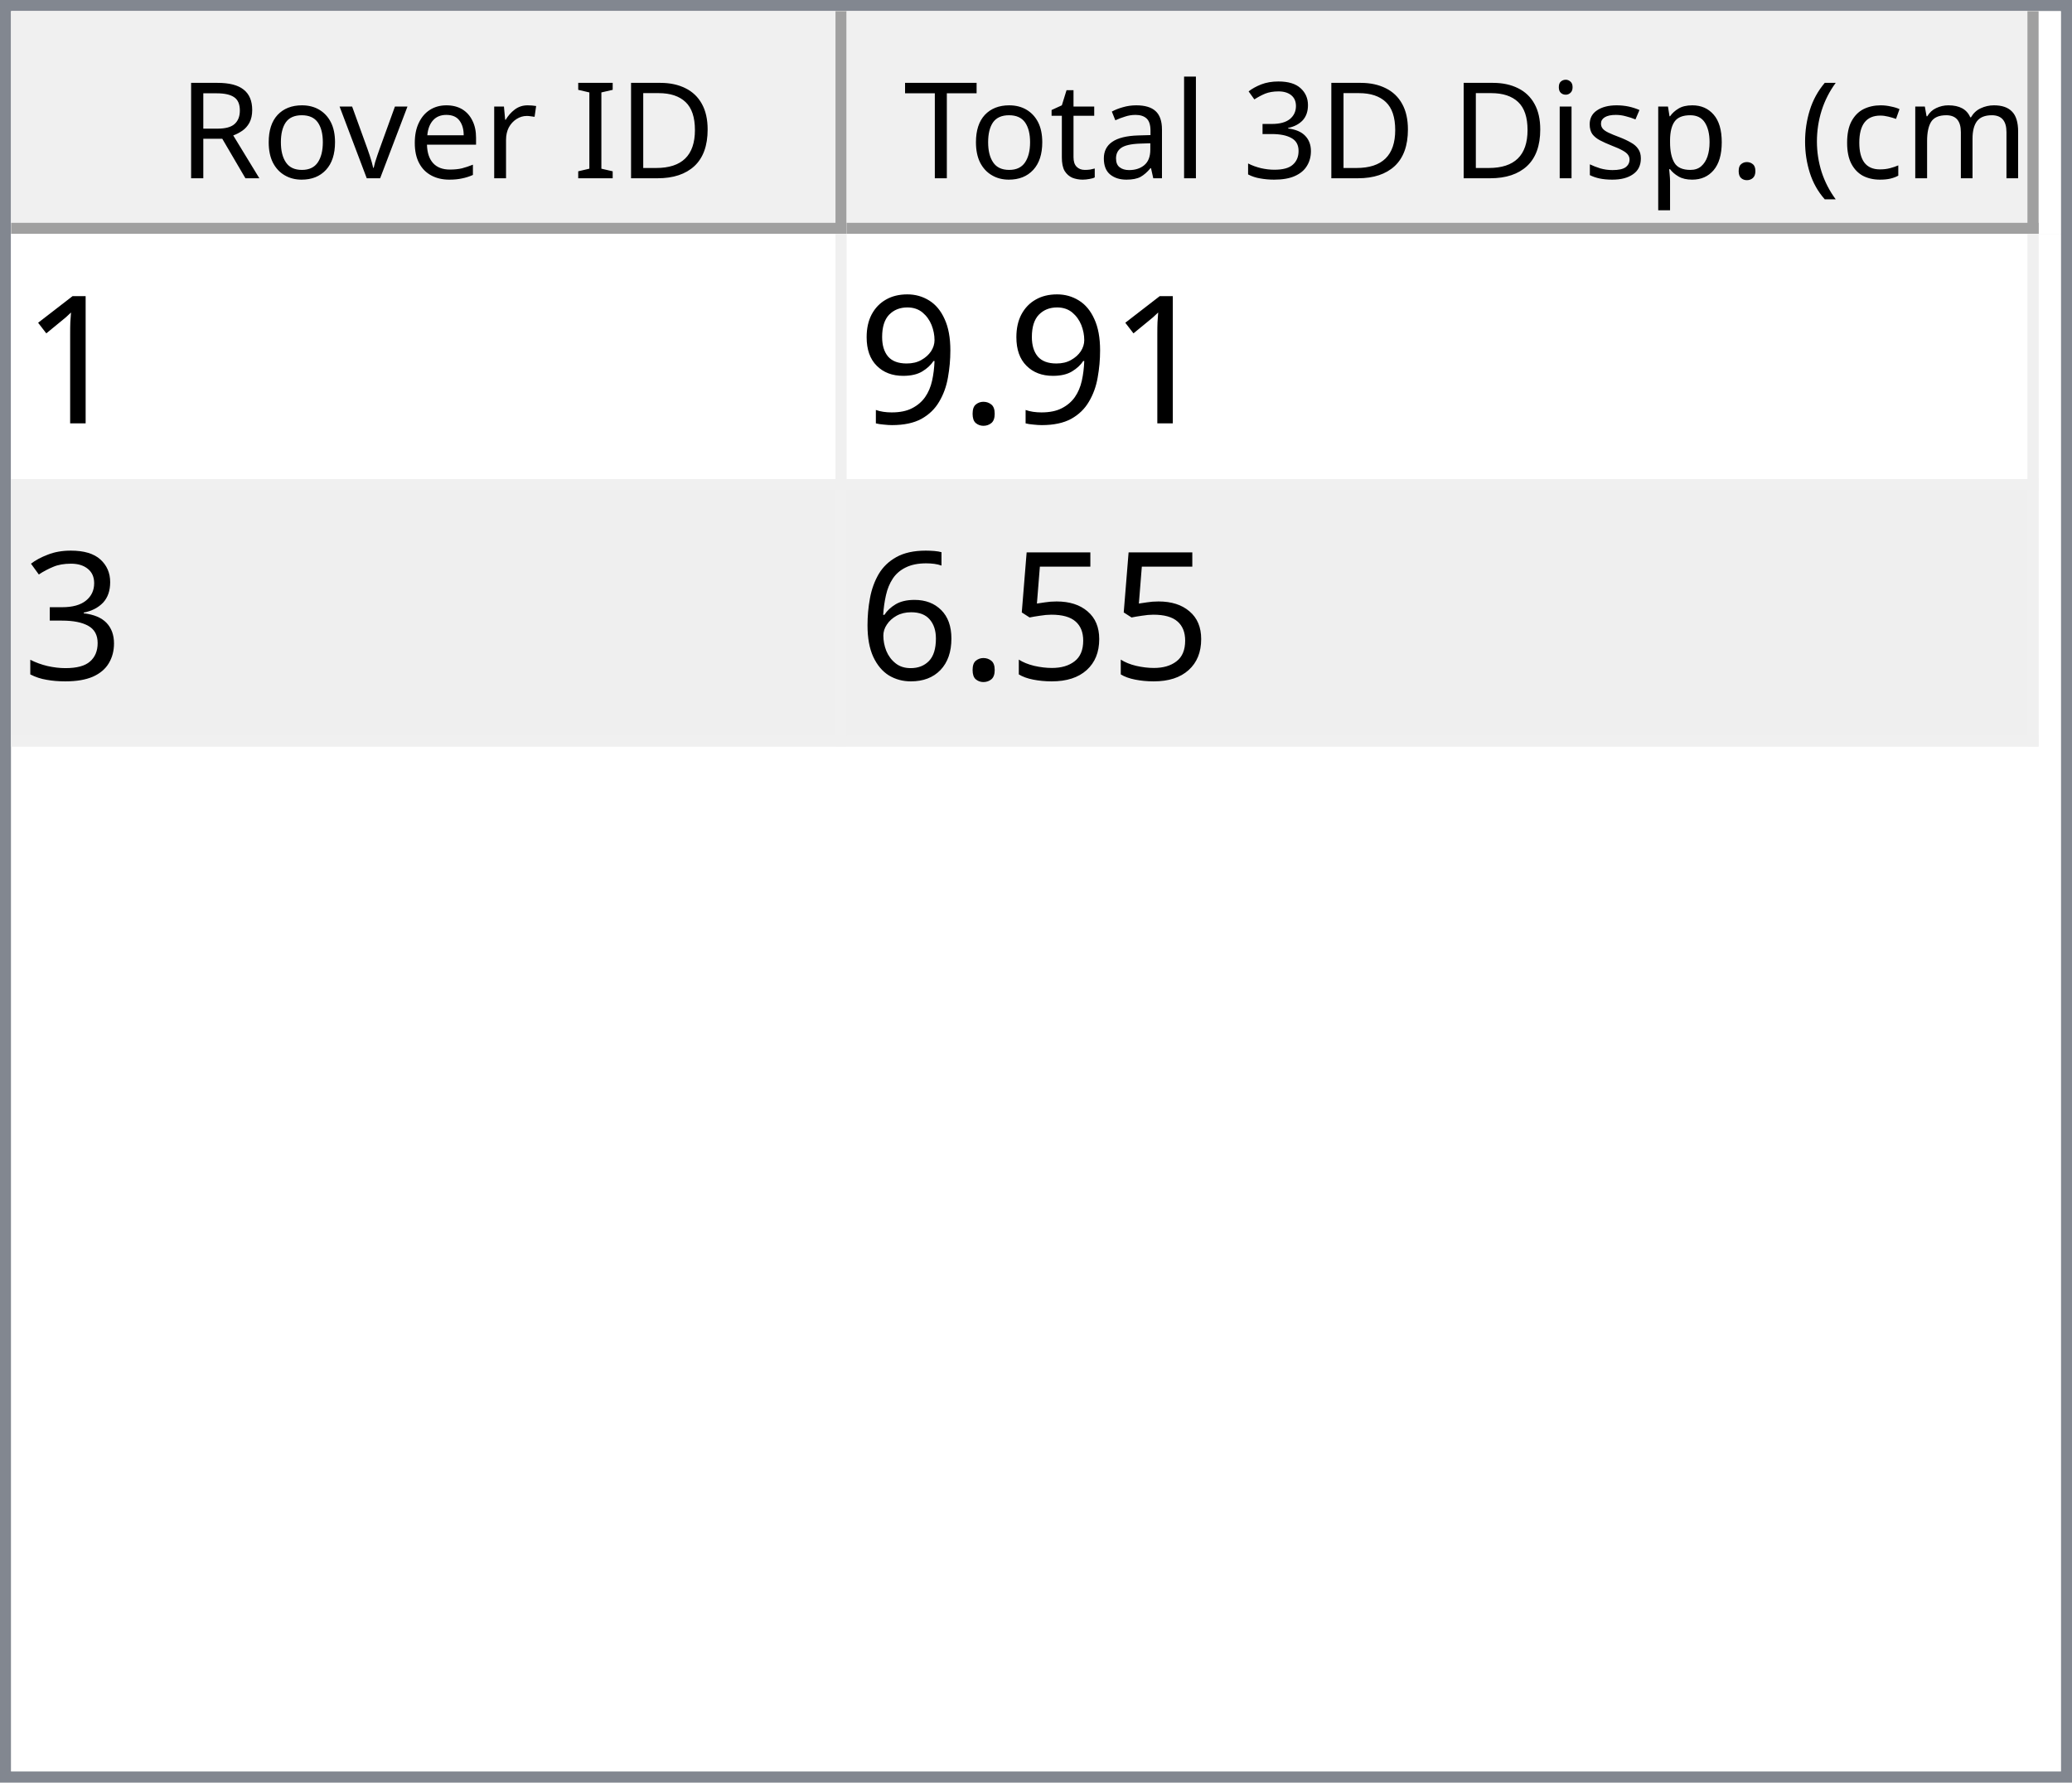
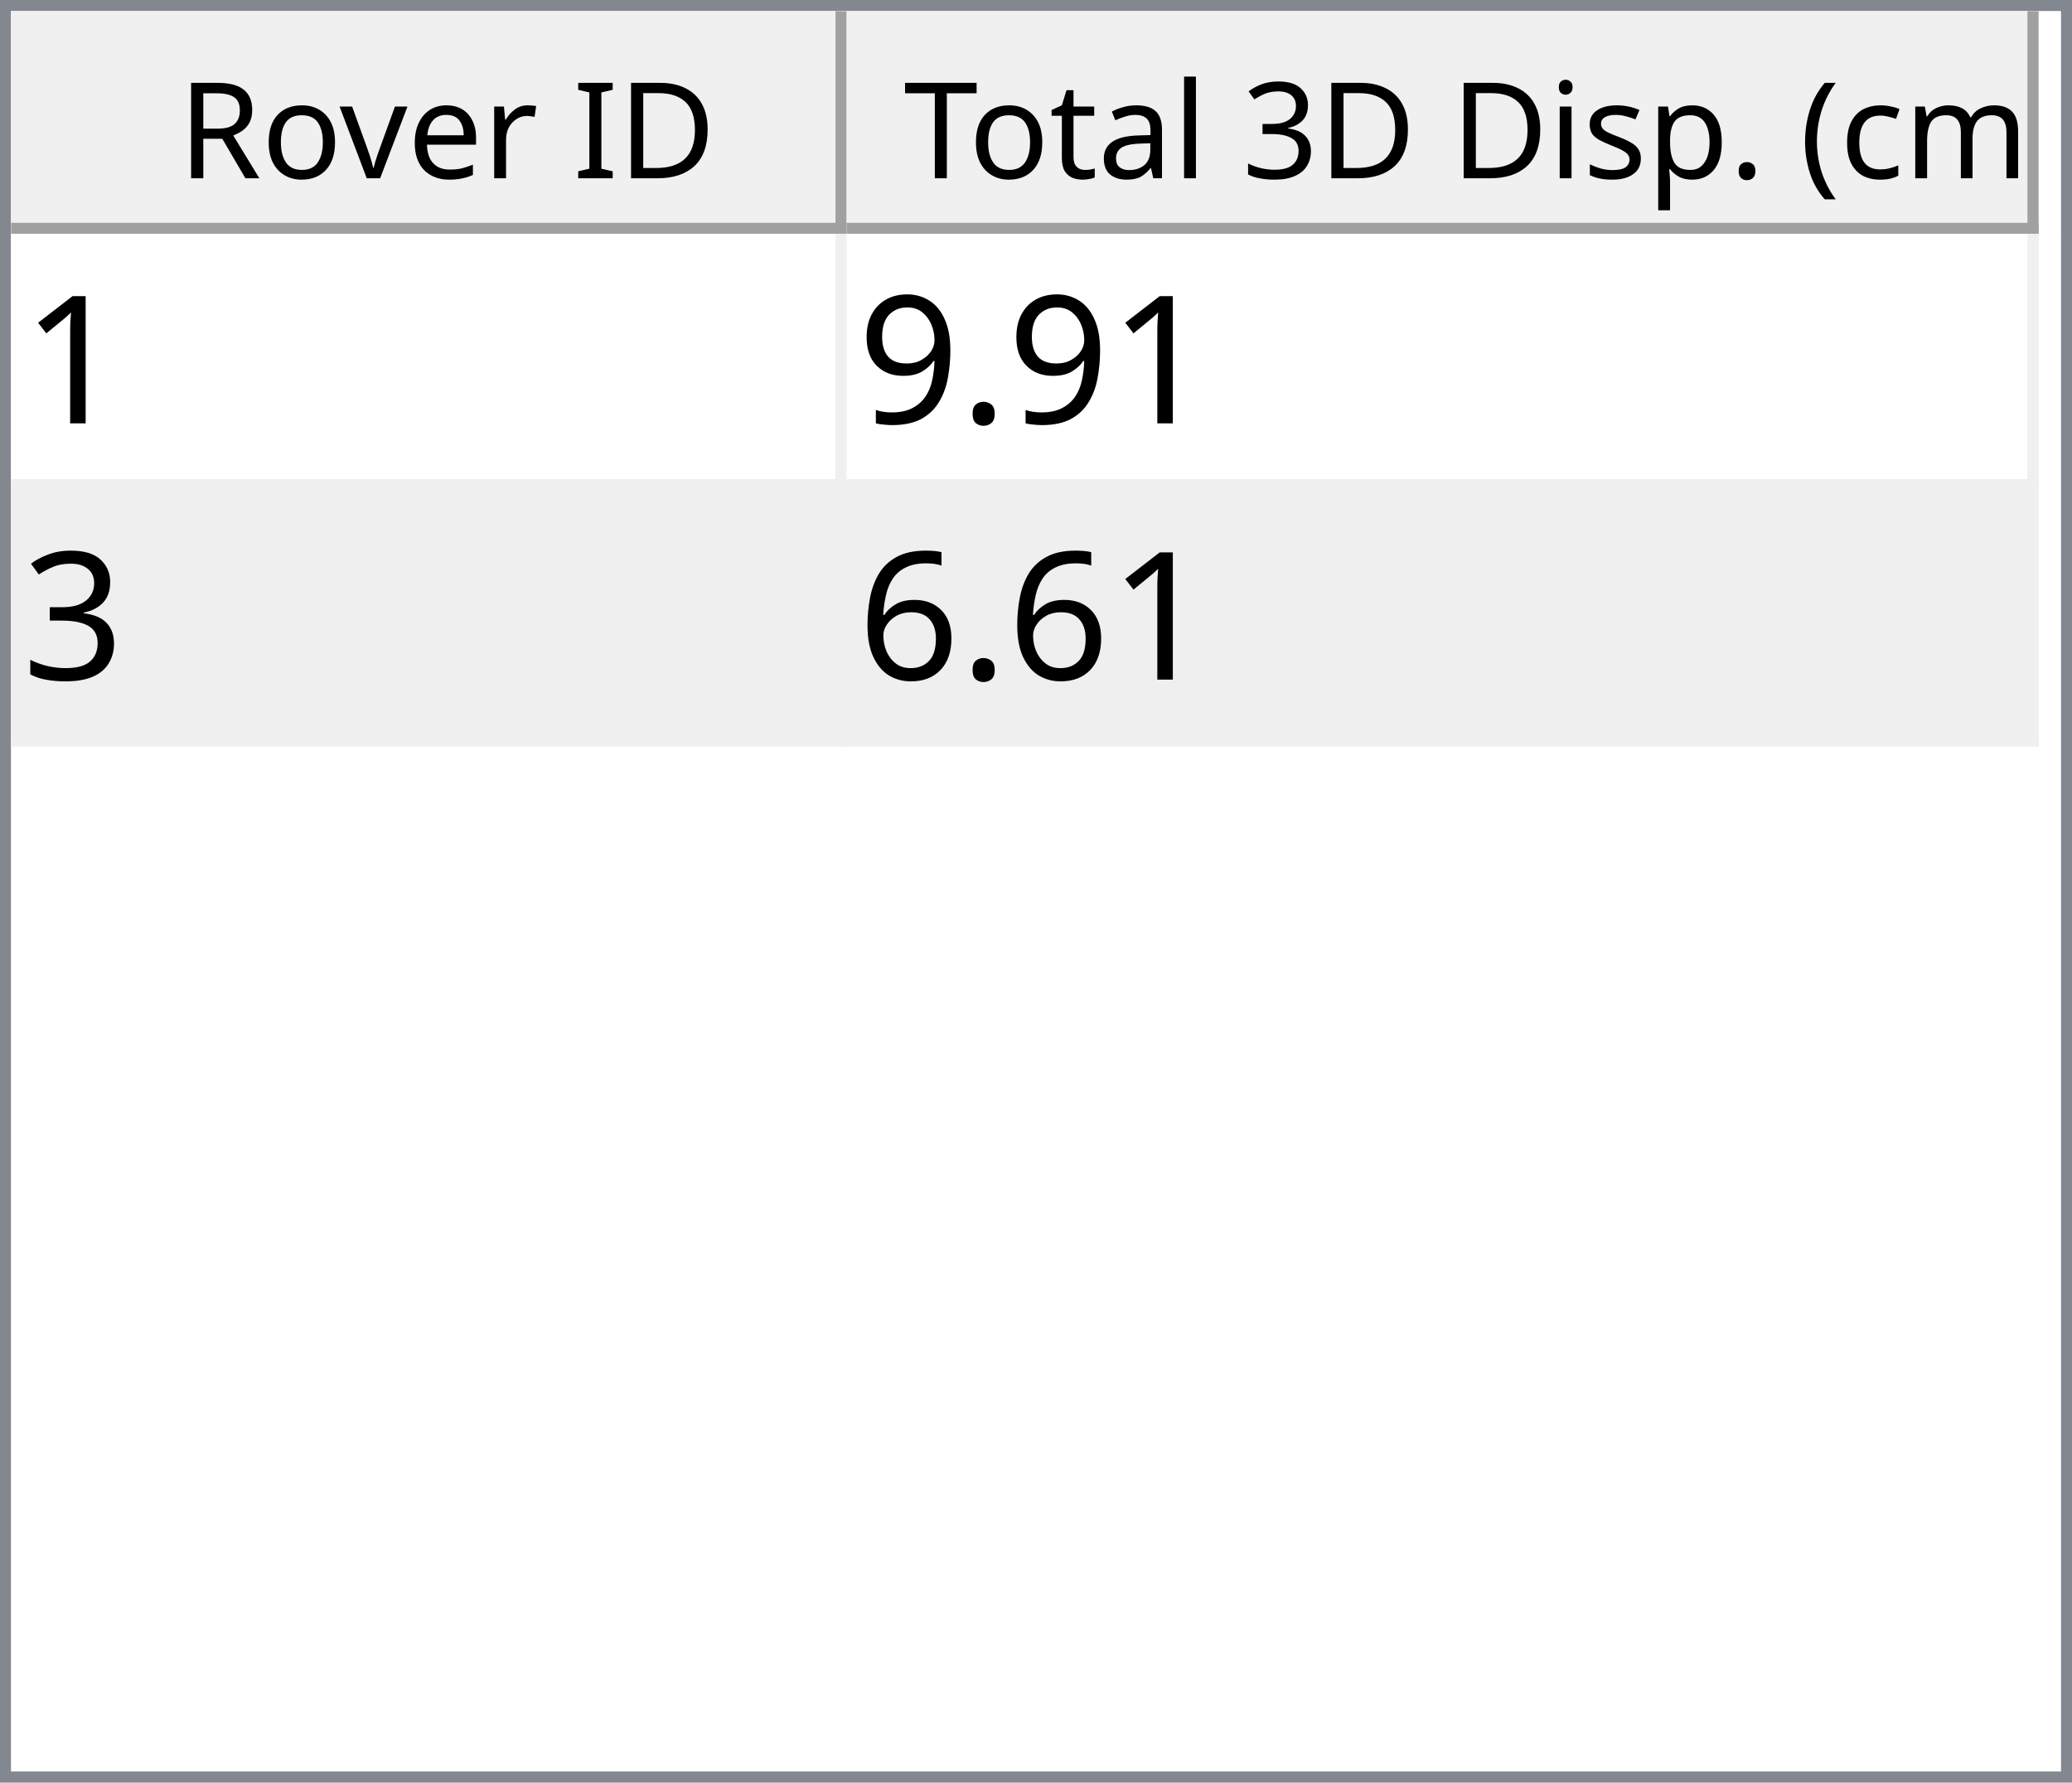
<svg xmlns="http://www.w3.org/2000/svg" style="fill-opacity:1; color-rendering:auto; color-interpolation:auto; text-rendering:auto; stroke:black; stroke-linecap:square; stroke-miterlimit:10; shape-rendering:auto; stroke-opacity:1; fill:black; stroke-dasharray:none; font-weight:normal; stroke-width:1; font-family:'Dialog'; font-style:normal; stroke-linejoin:miter; font-size:12px; stroke-dashoffset:0; image-rendering:auto;" width="186" height="160">
  <defs id="genericDefs" />
  <g>
    <defs id="defs1">
      <clipPath clipPathUnits="userSpaceOnUse" id="clipPath1">
        <path d="M0 0 L186 0 L186 160 L0 160 L0 0 Z" />
      </clipPath>
      <clipPath clipPathUnits="userSpaceOnUse" id="clipPath2">
        <path d="M0 0 L0 160 L186 160 L186 0 Z" />
      </clipPath>
      <clipPath clipPathUnits="userSpaceOnUse" id="clipPath3">
        <path d="M0 0 L0 20 L184 20 L184 0 Z" />
      </clipPath>
      <clipPath clipPathUnits="userSpaceOnUse" id="clipPath4">
        <path d="M0 0 L0 20 L75 20 L75 0 Z" />
      </clipPath>
      <clipPath clipPathUnits="userSpaceOnUse" id="clipPath5">
        <path d="M1 1 L1 19 L74 19 L74 1 Z" />
      </clipPath>
      <clipPath clipPathUnits="userSpaceOnUse" id="clipPath6">
        <path d="M0 0 L0 18 L73 18 L73 0 Z" />
      </clipPath>
      <clipPath clipPathUnits="userSpaceOnUse" id="clipPath7">
        <path d="M-0.5 -0.5 L-0.5 19.5 L74.5 19.5 L74.5 -0.5 Z" />
      </clipPath>
      <clipPath clipPathUnits="userSpaceOnUse" id="clipPath8">
        <path d="M0 0 L0 20 L107 20 L107 0 Z" />
      </clipPath>
      <clipPath clipPathUnits="userSpaceOnUse" id="clipPath9">
        <path d="M1 1 L1 19 L106 19 L106 1 Z" />
      </clipPath>
      <clipPath clipPathUnits="userSpaceOnUse" id="clipPath10">
        <path d="M0 0 L0 18 L105 18 L105 0 Z" />
      </clipPath>
      <clipPath clipPathUnits="userSpaceOnUse" id="clipPath11">
        <path d="M-0.5 -0.5 L-0.5 19.5 L106.5 19.5 L106.5 -0.5 Z" />
      </clipPath>
      <clipPath clipPathUnits="userSpaceOnUse" id="clipPath12">
        <path d="M0 0 L0 138 L184 138 L184 0 Z" />
      </clipPath>
      <clipPath clipPathUnits="userSpaceOnUse" id="clipPath13">
        <path d="M0 0 L0 46 L182 46 L182 0 Z" />
      </clipPath>
      <clipPath clipPathUnits="userSpaceOnUse" id="clipPath14">
        <path d="M-0.5 -0.5 L-0.5 45.5 L181.5 45.5 L181.5 -0.5 Z" />
      </clipPath>
      <clipPath clipPathUnits="userSpaceOnUse" id="clipPath15">
        <path d="M0 0 L0 22 L74 22 L74 0 Z" />
      </clipPath>
      <clipPath clipPathUnits="userSpaceOnUse" id="clipPath16">
        <path d="M0 0 L0 22 L106 22 L106 0 Z" />
      </clipPath>
      <font horiz-adv-x="64.551" id="font1">
        <font-face ascent="107.91" descent="25.098" units-per-em="100" style="font-style:normal; font-family:Segoe UI; font-weight:normal;" />
        <missing-glyph horiz-adv-x="64.551" d="M8.109 0 L8.109 68.266 L56.453 68.266 L56.453 0 L8.109 0 ZM15.328 7.234 L49.219 7.234 L49.219 61.031 L15.328 61.031 L15.328 7.234 Z" />
        <glyph unicode="D" horiz-adv-x="70.117" d="M9.188 0 L9.188 70.016 L28.516 70.016 Q65.531 70.016 65.531 35.891 Q65.531 19.672 55.25 9.836 Q44.969 0 27.734 0 L9.188 0 ZM17.391 62.594 L17.391 7.422 L27.828 7.422 Q41.609 7.422 49.273 14.797 Q56.938 22.172 56.938 35.688 Q56.938 62.594 28.328 62.594 L17.391 62.594 Z" />
        <glyph unicode="I" horiz-adv-x="26.611" d="M17.391 0 L9.188 0 L9.188 70.016 L17.391 70.016 L17.391 0 Z" />
        <glyph unicode=" " horiz-adv-x="27.393" d="" />
        <glyph unicode="r" horiz-adv-x="34.766" d="M34.188 41.891 Q32.078 43.5 28.125 43.5 Q23 43.5 19.555 38.672 Q16.109 33.844 16.109 25.484 L16.109 0 L8.109 0 L8.109 50 L16.109 50 L16.109 39.703 L16.312 39.703 Q18.016 44.969 21.531 47.922 Q25.047 50.875 29.391 50.875 Q32.516 50.875 34.188 50.203 L34.188 41.891 Z" />
        <glyph unicode="e" horiz-adv-x="52.295" d="M48.297 23 L12.984 23 Q13.188 14.656 17.484 10.109 Q21.781 5.562 29.297 5.562 Q37.75 5.562 44.828 11.141 L44.828 3.609 Q38.234 -1.172 27.391 -1.172 Q16.797 -1.172 10.742 5.641 Q4.688 12.453 4.688 24.812 Q4.688 36.469 11.305 43.82 Q17.922 51.172 27.734 51.172 Q37.547 51.172 42.922 44.828 Q48.297 38.484 48.297 27.203 L48.297 23 ZM40.094 29.781 Q40.047 36.719 36.75 40.578 Q33.453 44.438 27.594 44.438 Q21.922 44.438 17.969 40.383 Q14.016 36.328 13.094 29.781 L40.094 29.781 Z" />
        <glyph unicode="v" horiz-adv-x="47.9" d="M47.406 50 L27.484 0 L19.625 0 L0.688 50 L9.469 50 L22.172 13.672 Q23.578 9.672 23.922 6.688 L24.125 6.688 Q24.609 10.453 25.688 13.484 L38.969 50 L47.406 50 Z" />
        <glyph unicode="o" horiz-adv-x="58.594" d="M29 -1.172 Q17.922 -1.172 11.305 5.836 Q4.688 12.844 4.688 24.422 Q4.688 37.016 11.57 44.094 Q18.453 51.172 30.172 51.172 Q41.359 51.172 47.633 44.289 Q53.906 37.406 53.906 25.203 Q53.906 13.234 47.141 6.031 Q40.375 -1.172 29 -1.172 ZM29.594 44.438 Q21.875 44.438 17.383 39.188 Q12.891 33.938 12.891 24.703 Q12.891 15.828 17.43 10.695 Q21.969 5.562 29.594 5.562 Q37.359 5.562 41.531 10.594 Q45.703 15.625 45.703 24.906 Q45.703 34.281 41.531 39.359 Q37.359 44.438 29.594 44.438 Z" />
        <glyph unicode="R" horiz-adv-x="59.814" d="M59.375 0 L49.609 0 L37.891 19.625 Q36.281 22.359 34.766 24.289 Q33.25 26.219 31.664 27.438 Q30.078 28.656 28.25 29.219 Q26.422 29.781 24.125 29.781 L17.391 29.781 L17.391 0 L9.188 0 L9.188 70.016 L30.078 70.016 Q34.672 70.016 38.555 68.867 Q42.438 67.719 45.289 65.375 Q48.141 63.031 49.758 59.547 Q51.375 56.062 51.375 51.375 Q51.375 47.703 50.273 44.656 Q49.172 41.609 47.148 39.211 Q45.125 36.812 42.266 35.133 Q39.406 33.453 35.844 32.516 L35.844 32.328 Q37.594 31.547 38.891 30.547 Q40.188 29.547 41.359 28.18 Q42.531 26.812 43.68 25.078 Q44.828 23.344 46.234 21.047 L59.375 0 ZM17.391 62.594 L17.391 37.203 L28.516 37.203 Q31.594 37.203 34.203 38.133 Q36.812 39.062 38.719 40.797 Q40.625 42.531 41.703 45.047 Q42.781 47.562 42.781 50.688 Q42.781 56.297 39.141 59.445 Q35.5 62.594 28.609 62.594 L17.391 62.594 Z" />
        <glyph unicode=")" horiz-adv-x="30.176" d="M8.297 -15.922 L1.172 -15.922 Q16.406 2.344 16.406 26.812 Q16.406 51.469 1.078 70.016 L8.297 70.016 Q23.531 52.156 23.531 26.703 Q23.531 1.375 8.297 -15.922 Z" />
        <glyph unicode="m" horiz-adv-x="86.133" d="M79.109 0 L71.094 0 L71.094 28.719 Q71.094 37.016 68.531 40.727 Q65.969 44.438 59.906 44.438 Q54.781 44.438 51.195 39.75 Q47.609 35.062 47.609 28.516 L47.609 0 L39.594 0 L39.594 29.688 Q39.594 44.438 28.219 44.438 Q22.953 44.438 19.531 40.016 Q16.109 35.594 16.109 28.516 L16.109 0 L8.109 0 L8.109 50 L16.109 50 L16.109 42.094 L16.312 42.094 Q21.625 51.172 31.844 51.172 Q36.969 51.172 40.773 48.312 Q44.578 45.453 46 40.828 Q51.562 51.172 62.594 51.172 Q79.109 51.172 79.109 30.812 L79.109 0 Z" />
        <glyph unicode="c" horiz-adv-x="46.191" d="M42.188 2.297 Q36.422 -1.172 28.516 -1.172 Q17.828 -1.172 11.258 5.789 Q4.688 12.75 4.688 23.828 Q4.688 36.188 11.766 43.68 Q18.844 51.172 30.672 51.172 Q37.25 51.172 42.281 48.734 L42.281 40.531 Q36.719 44.438 30.375 44.438 Q22.703 44.438 17.797 38.945 Q12.891 33.453 12.891 24.516 Q12.891 15.719 17.508 10.641 Q22.125 5.562 29.891 5.562 Q36.422 5.562 42.188 9.906 L42.188 2.297 Z" />
        <glyph unicode="(" horiz-adv-x="30.176" d="M29.109 -15.922 L21.969 -15.922 Q6.844 1.375 6.844 26.703 Q6.844 52.156 21.969 70.016 L29.203 70.016 Q13.875 51.469 13.875 26.812 Q13.875 2.344 29.109 -15.922 Z" />
        <glyph unicode="." horiz-adv-x="21.68" d="M10.891 -1.078 Q8.641 -1.078 7.055 0.539 Q5.469 2.156 5.469 4.391 Q5.469 6.641 7.055 8.273 Q8.641 9.906 10.891 9.906 Q13.188 9.906 14.797 8.273 Q16.406 6.641 16.406 4.391 Q16.406 2.156 14.797 0.539 Q13.188 -1.078 10.891 -1.078 Z" />
        <glyph unicode="p" horiz-adv-x="58.789" d="M16.312 7.234 L16.109 7.234 L16.109 -23 L8.109 -23 L8.109 50 L16.109 50 L16.109 41.219 L16.312 41.219 Q22.219 51.172 33.594 51.172 Q43.266 51.172 48.688 44.461 Q54.109 37.75 54.109 26.469 Q54.109 13.922 48 6.375 Q41.891 -1.172 31.297 -1.172 Q21.578 -1.172 16.312 7.234 ZM16.109 27.391 L16.109 20.406 Q16.109 14.203 20.141 9.883 Q24.172 5.562 30.375 5.562 Q37.641 5.562 41.773 11.133 Q45.906 16.703 45.906 26.609 Q45.906 34.969 42.047 39.703 Q38.188 44.438 31.594 44.438 Q24.609 44.438 20.359 39.578 Q16.109 34.719 16.109 27.391 Z" />
        <glyph unicode="s" horiz-adv-x="42.432" d="M5.078 1.812 L5.078 10.406 Q11.625 5.562 19.484 5.562 Q30.031 5.562 30.031 12.594 Q30.031 14.594 29.125 15.992 Q28.219 17.391 26.68 18.461 Q25.141 19.531 23.07 20.383 Q21 21.234 18.609 22.172 Q15.281 23.484 12.766 24.828 Q10.25 26.172 8.57 27.859 Q6.891 29.547 6.031 31.695 Q5.172 33.844 5.172 36.719 Q5.172 40.234 6.789 42.945 Q8.406 45.656 11.086 47.484 Q13.766 49.312 17.211 50.242 Q20.656 51.172 24.312 51.172 Q30.812 51.172 35.938 48.922 L35.938 40.828 Q30.422 44.438 23.25 44.438 Q21 44.438 19.195 43.922 Q17.391 43.406 16.094 42.477 Q14.797 41.547 14.086 40.258 Q13.375 38.969 13.375 37.406 Q13.375 35.453 14.086 34.133 Q14.797 32.812 16.164 31.789 Q17.531 30.766 19.484 29.938 Q21.438 29.109 23.922 28.125 Q27.25 26.859 29.883 25.516 Q32.516 24.172 34.375 22.484 Q36.234 20.797 37.234 18.602 Q38.234 16.406 38.234 13.375 Q38.234 9.672 36.602 6.938 Q34.969 4.203 32.234 2.398 Q29.5 0.594 25.93 -0.289 Q22.359 -1.172 18.453 -1.172 Q10.75 -1.172 5.078 1.812 Z" />
        <glyph unicode="i" horiz-adv-x="24.219" d="M12.203 62.703 Q10.062 62.703 8.547 64.164 Q7.031 65.625 7.031 67.875 Q7.031 70.125 8.547 71.609 Q10.062 73.094 12.203 73.094 Q14.406 73.094 15.945 71.609 Q17.484 70.125 17.484 67.875 Q17.484 65.719 15.945 64.211 Q14.406 62.703 12.203 62.703 ZM16.109 0 L8.109 0 L8.109 50 L16.109 50 L16.109 0 Z" />
        <glyph unicode="3" horiz-adv-x="53.906" d="M46.531 19.828 Q46.531 15.094 44.75 11.211 Q42.969 7.328 39.719 4.57 Q36.469 1.812 31.93 0.297 Q27.391 -1.219 21.922 -1.219 Q11.922 -1.219 6 2.594 L6 11.188 Q13.094 5.609 22.219 5.609 Q25.875 5.609 28.828 6.539 Q31.781 7.469 33.906 9.227 Q36.031 10.984 37.18 13.477 Q38.328 15.969 38.328 19.094 Q38.328 32.812 18.797 32.812 L12.984 32.812 L12.984 39.594 L18.5 39.594 Q35.797 39.594 35.797 52.484 Q35.797 64.406 22.609 64.406 Q15.188 64.406 8.688 59.422 L8.688 67.188 Q15.375 71.188 24.609 71.188 Q29 71.188 32.57 69.969 Q36.141 68.75 38.68 66.555 Q41.219 64.359 42.609 61.281 Q44 58.203 44 54.5 Q44 40.672 30.031 36.719 L30.031 36.531 Q33.594 36.141 36.625 34.797 Q39.656 33.453 41.852 31.305 Q44.047 29.156 45.289 26.25 Q46.531 23.344 46.531 19.828 Z" />
        <glyph unicode="l" horiz-adv-x="24.219" d="M16.109 0 L8.109 0 L8.109 74.031 L16.109 74.031 L16.109 0 Z" />
        <glyph unicode="a" horiz-adv-x="50.879" d="M43.891 0 L35.891 0 L35.891 7.812 L35.688 7.812 Q30.469 -1.172 20.312 -1.172 Q12.844 -1.172 8.617 2.781 Q4.391 6.734 4.391 13.281 Q4.391 27.297 20.906 29.594 L35.891 31.688 Q35.891 44.438 25.594 44.438 Q16.547 44.438 9.281 38.281 L9.281 46.484 Q16.656 51.172 26.266 51.172 Q43.891 51.172 43.891 32.516 L43.891 0 ZM35.891 25.297 L23.828 23.641 Q18.266 22.859 15.43 20.875 Q12.594 18.891 12.594 13.875 Q12.594 10.203 15.211 7.883 Q17.828 5.562 22.172 5.562 Q28.125 5.562 32.008 9.742 Q35.891 13.922 35.891 20.312 L35.891 25.297 Z" />
        <glyph unicode="t" horiz-adv-x="33.887" d="M31.297 0.484 Q28.469 -1.078 23.828 -1.078 Q10.688 -1.078 10.688 13.578 L10.688 43.172 L2.094 43.172 L2.094 50 L10.688 50 L10.688 62.203 L18.703 64.797 L18.703 50 L31.297 50 L31.297 43.172 L18.703 43.172 L18.703 14.984 Q18.703 9.969 20.414 7.82 Q22.125 5.672 26.078 5.672 Q29.109 5.672 31.297 7.328 L31.297 0.484 Z" />
        <glyph unicode="T" horiz-adv-x="52.393" d="M50.594 62.594 L30.375 62.594 L30.375 0 L22.172 0 L22.172 62.594 L2 62.594 L2 70.016 L50.594 70.016 L50.594 62.594 Z" />
      </font>
      <font horiz-adv-x="75.0" id="font2">
        <font-face ascent="100.537" descent="21.973" units-per-em="100" style="font-style:normal; font-family:sans-serif; font-weight:normal;" />
        <missing-glyph horiz-adv-x="75.0" d="M12.5 0 L12.5 62.5 L62.5 62.5 L62.5 0 L12.5 0 ZM14.062 1.562 L60.938 1.562 L60.938 60.938 L14.062 60.938 L14.062 1.562 Z" />
        <glyph unicode="1" horiz-adv-x="55.615" d="M37.25 0 L28.469 0 L28.469 56 Q25.297 52.984 20.141 49.953 Q14.984 46.922 10.891 45.406 L10.891 53.906 Q18.266 57.375 23.781 62.305 Q29.297 67.234 31.594 71.875 L37.25 71.875 L37.25 0 Z" />
        <glyph unicode="." horiz-adv-x="27.783" d="M9.078 0 L9.078 10.016 L19.094 10.016 L19.094 0 L9.078 0 Z" />
        <glyph unicode="9" horiz-adv-x="55.615" d="M5.469 16.547 L13.922 17.328 Q14.984 11.375 18.016 8.688 Q21.047 6 25.781 6 Q29.828 6 32.883 7.859 Q35.938 9.719 37.891 12.82 Q39.844 15.922 41.164 21.195 Q42.484 26.469 42.484 31.938 Q42.484 32.516 42.438 33.688 Q39.797 29.5 35.234 26.883 Q30.672 24.266 25.344 24.266 Q16.453 24.266 10.305 30.711 Q4.156 37.156 4.156 47.703 Q4.156 58.594 10.578 65.234 Q17 71.875 26.656 71.875 Q33.641 71.875 39.43 68.117 Q45.219 64.359 48.219 57.398 Q51.219 50.438 51.219 37.25 Q51.219 23.531 48.242 15.406 Q45.266 7.281 39.383 3.031 Q33.5 -1.219 25.594 -1.219 Q17.188 -1.219 11.867 3.445 Q6.547 8.109 5.469 16.547 ZM41.453 48.141 Q41.453 55.719 37.43 60.156 Q33.406 64.594 27.734 64.594 Q21.875 64.594 17.531 59.812 Q13.188 55.031 13.188 47.406 Q13.188 40.578 17.312 36.305 Q21.438 32.031 27.484 32.031 Q33.594 32.031 37.523 36.305 Q41.453 40.578 41.453 48.141 Z" />
        <glyph unicode="3" horiz-adv-x="55.615" d="M4.203 18.891 L12.984 20.062 Q14.5 12.594 18.141 9.297 Q21.781 6 27 6 Q33.203 6 37.477 10.297 Q41.75 14.594 41.75 20.953 Q41.75 27 37.797 30.93 Q33.844 34.859 27.734 34.859 Q25.25 34.859 21.531 33.891 L22.516 41.609 Q23.391 41.5 23.922 41.5 Q29.547 41.5 34.039 44.43 Q38.531 47.359 38.531 53.469 Q38.531 58.297 35.258 61.477 Q31.984 64.656 26.812 64.656 Q21.688 64.656 18.266 61.43 Q14.844 58.203 13.875 51.766 L5.078 53.328 Q6.688 62.156 12.398 67.016 Q18.109 71.875 26.609 71.875 Q32.469 71.875 37.398 69.359 Q42.328 66.844 44.945 62.5 Q47.562 58.156 47.562 53.266 Q47.562 48.641 45.07 44.828 Q42.578 41.016 37.703 38.766 Q44.047 37.312 47.562 32.695 Q51.078 28.078 51.078 21.141 Q51.078 11.766 44.242 5.25 Q37.406 -1.266 26.953 -1.266 Q17.531 -1.266 11.305 4.352 Q5.078 9.969 4.203 18.891 Z" />
-         <glyph unicode="5" horiz-adv-x="55.615" d="M4.156 18.75 L13.375 19.531 Q14.406 12.797 18.141 9.398 Q21.875 6 27.156 6 Q33.5 6 37.891 10.789 Q42.281 15.578 42.281 23.484 Q42.281 31 38.062 35.352 Q33.844 39.703 27 39.703 Q22.75 39.703 19.336 37.773 Q15.922 35.844 13.969 32.766 L5.719 33.844 L12.641 70.609 L48.25 70.609 L48.25 62.203 L19.672 62.203 L15.828 42.969 Q22.266 47.469 29.344 47.469 Q38.719 47.469 45.164 40.969 Q51.609 34.469 51.609 24.266 Q51.609 14.547 45.953 7.469 Q39.062 -1.219 27.156 -1.219 Q17.391 -1.219 11.211 4.25 Q5.031 9.719 4.156 18.75 Z" />
        <glyph unicode="6" horiz-adv-x="55.615" d="M49.75 54.047 L41.016 53.375 Q39.844 58.547 37.703 60.891 Q34.125 64.656 28.906 64.656 Q24.703 64.656 21.531 62.312 Q17.391 59.281 14.992 53.469 Q12.594 47.656 12.5 36.922 Q15.672 41.75 20.266 44.094 Q24.859 46.438 29.891 46.438 Q38.672 46.438 44.852 39.969 Q51.031 33.5 51.031 23.25 Q51.031 16.5 48.125 10.719 Q45.219 4.938 40.141 1.859 Q35.062 -1.219 28.609 -1.219 Q17.625 -1.219 10.695 6.859 Q3.766 14.938 3.766 33.5 Q3.766 54.25 11.422 63.672 Q18.109 71.875 29.438 71.875 Q37.891 71.875 43.289 67.141 Q48.688 62.406 49.75 54.047 ZM13.875 23.188 Q13.875 18.656 15.797 14.508 Q17.719 10.359 21.188 8.18 Q24.656 6 28.469 6 Q34.031 6 38.039 10.492 Q42.047 14.984 42.047 22.703 Q42.047 30.125 38.086 34.398 Q34.125 38.672 28.125 38.672 Q22.172 38.672 18.023 34.398 Q13.875 30.125 13.875 23.188 Z" />
      </font>
    </defs>
    <g style="fill:white; stroke:white;">
      <rect x="0" y="0" width="186" style="clip-path:url(#clipPath1); stroke:none;" height="160" />
    </g>
    <g style="fill:white; text-rendering:optimizeSpeed; color-rendering:optimizeSpeed; image-rendering:optimizeSpeed; shape-rendering:crispEdges; stroke:white; color-interpolation:sRGB;">
      <rect x="0" width="186" height="160" y="0" style="stroke:none;" />
      <path style="stroke:none;" d="M0 160 L186 160 L186 0 L0 0 Z" />
    </g>
    <g style="fill:rgb(240,240,240); font-family:'Segoe UI'; stroke:rgb(240,240,240);">
      <rect x="0" y="0" width="186" style="clip-path:url(#clipPath2); stroke:none;" height="160" />
    </g>
    <g style="fill:rgb(130,135,144); font-family:'Segoe UI'; stroke:rgb(130,135,144);">
      <path d="M0 0 L186 0 L186 160 L0 160 L0 0 ZM1 1 L185 1 L185 159 L1 159 L1 1 Z" style="fill-rule:evenodd; clip-path:url(#clipPath2); stroke:none;" />
    </g>
    <g style="fill:white; font-family:'Segoe UI'; stroke:white;" transform="translate(1,1)">
      <rect x="0" y="0" width="184" style="clip-path:url(#clipPath3); stroke:none;" height="20" />
    </g>
    <g style="fill:rgb(240,240,240); font-family:'Segoe UI'; stroke:rgb(240,240,240);" transform="translate(1,1)">
      <rect x="0" y="0" width="75" style="clip-path:url(#clipPath4); stroke:none;" height="20" />
    </g>
    <g style="font-family:'Segoe UI';" transform="translate(2,2)">
      <text x="14" xml:space="preserve" y="14" style="clip-path:url(#clipPath6); stroke:none;">Rover ID</text>
    </g>
    <g style="fill:rgb(160,160,160); font-family:'Segoe UI'; stroke:rgb(160,160,160); stroke-linejoin:bevel;" transform="translate(1.5,1.5)">
      <line x1="74" x2="74" y1="0" style="fill:none; clip-path:url(#clipPath7);" y2="19" />
    </g>
    <g style="fill:rgb(160,160,160); font-family:'Segoe UI'; stroke:rgb(160,160,160); stroke-linejoin:bevel;" transform="matrix(1,0,0,1,1,1) translate(0.5,0.5)">
      <line x1="0" x2="74" y1="19" style="fill:none; clip-path:url(#clipPath7);" y2="19" />
    </g>
    <g style="fill:rgb(240,240,240); font-family:'Segoe UI'; stroke:rgb(240,240,240);" transform="translate(76,1)">
      <rect x="0" y="0" width="107" style="clip-path:url(#clipPath8); stroke:none;" height="20" />
    </g>
    <g style="font-family:'Segoe UI';" transform="translate(77,2)">
      <text x="1" xml:space="preserve" y="14" style="clip-path:url(#clipPath10); stroke:none;"> Total 3D Disp. (cm)</text>
    </g>
    <g style="fill:rgb(160,160,160); font-family:'Segoe UI'; stroke:rgb(160,160,160); stroke-linejoin:bevel;" transform="translate(76.5,1.5)">
      <line x1="106" x2="106" y1="0" style="fill:none; clip-path:url(#clipPath11);" y2="19" />
    </g>
    <g style="fill:rgb(160,160,160); font-family:'Segoe UI'; stroke:rgb(160,160,160); stroke-linejoin:bevel;" transform="matrix(1,0,0,1,76,1) translate(0.5,0.5)">
      <line x1="0" x2="106" y1="19" style="fill:none; clip-path:url(#clipPath11);" y2="19" />
    </g>
    <g style="fill:white; font-family:'Segoe UI'; stroke:white;" transform="translate(1,21)">
      <rect x="0" y="0" width="184" style="clip-path:url(#clipPath12); stroke:none;" height="138" />
    </g>
    <g style="fill:rgb(240,240,240); font-size:16px; font-family:sans-serif; stroke:rgb(240,240,240);" transform="translate(1,21)">
      <rect x="0" y="0" width="182" style="clip-path:url(#clipPath13); stroke:none;" height="46" />
      <line transform="translate(0.5,0.5)" x1="0" x2="181" y1="22" style="clip-path:url(#clipPath14); fill:none; stroke-linejoin:bevel;" y2="22" />
    </g>
    <g transform="matrix(1,0,0,1,1,21) translate(0.5,0.5)" style="fill:rgb(240,240,240); font-size:16px; font-family:sans-serif; stroke:rgb(240,240,240); stroke-linejoin:bevel;">
      <line x1="0" x2="181" y1="45" style="fill:none; clip-path:url(#clipPath14);" y2="45" />
    </g>
    <g transform="matrix(1,0,0,1,1,21) translate(0.5,0.5)" style="fill:rgb(240,240,240); font-size:16px; font-family:sans-serif; stroke:rgb(240,240,240); stroke-linejoin:bevel;">
      <line x1="74" x2="74" y1="0" style="fill:none; clip-path:url(#clipPath14);" y2="45" />
    </g>
    <g transform="matrix(1,0,0,1,1,21) translate(0.5,0.5)" style="fill:rgb(240,240,240); font-size:16px; font-family:sans-serif; stroke:rgb(240,240,240); stroke-linejoin:bevel;">
      <line x1="181" x2="181" y1="0" style="fill:none; clip-path:url(#clipPath14);" y2="45" />
    </g>
    <g style="fill:white; font-size:16px; font-family:sans-serif; stroke:white;" transform="matrix(1,0,0,1,1,21)">
      <rect x="0" y="0" width="74" style="clip-path:url(#clipPath15); stroke:none;" height="22" />
      <text x="1" y="17" style="fill:black; clip-path:url(#clipPath15); stroke:none;" xml:space="preserve">1</text>
    </g>
    <g style="fill:white; font-size:16px; font-family:sans-serif; stroke:white;" transform="matrix(1,0,0,1,1,21) translate(75,0)">
      <rect x="0" y="0" width="106" style="clip-path:url(#clipPath16); stroke:none;" height="22" />
      <text x="1" y="17" style="fill:black; clip-path:url(#clipPath16); stroke:none;" xml:space="preserve">9.91</text>
    </g>
    <g style="fill:rgb(239,239,239); font-size:16px; font-family:sans-serif; stroke:rgb(239,239,239);" transform="matrix(1,0,0,1,1,21) translate(0,23)">
      <rect x="0" y="0" width="74" style="clip-path:url(#clipPath15); stroke:none;" height="22" />
      <text x="1" y="17" style="fill:black; clip-path:url(#clipPath15); stroke:none;" xml:space="preserve">3</text>
    </g>
    <g style="fill:rgb(239,239,239); font-size:16px; font-family:sans-serif; stroke:rgb(239,239,239);" transform="matrix(1,0,0,1,1,21) translate(75,23)">
      <rect x="0" y="0" width="106" style="clip-path:url(#clipPath16); stroke:none;" height="22" />
-       <text x="1" y="17" style="fill:black; clip-path:url(#clipPath16); stroke:none;" xml:space="preserve">6.55</text>
+       <text x="1" y="17" style="fill:black; clip-path:url(#clipPath16); stroke:none;" xml:space="preserve">6.61</text>
    </g>
  </g>
</svg>
